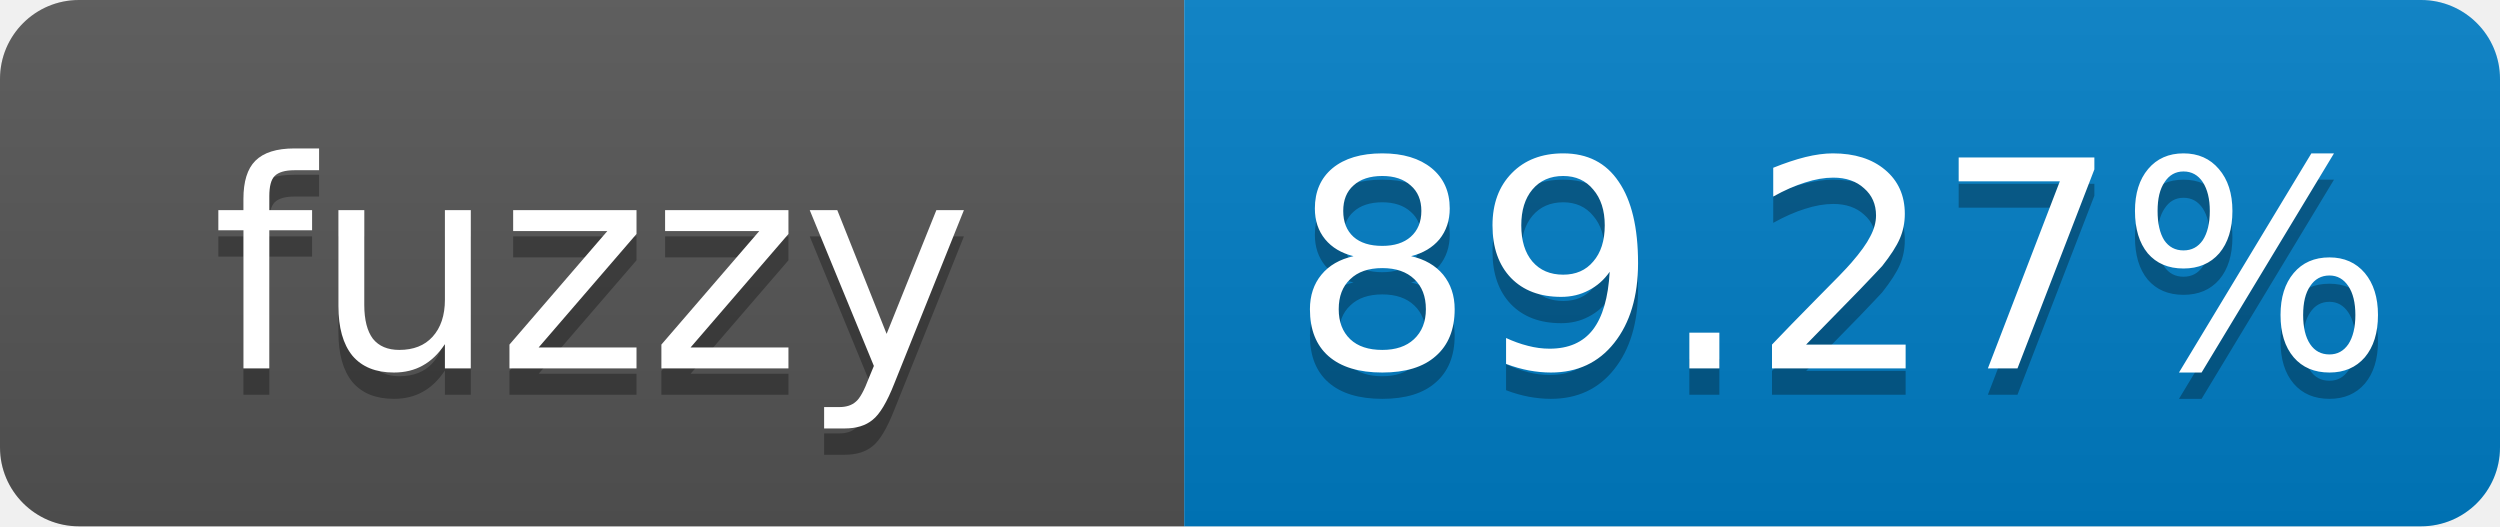
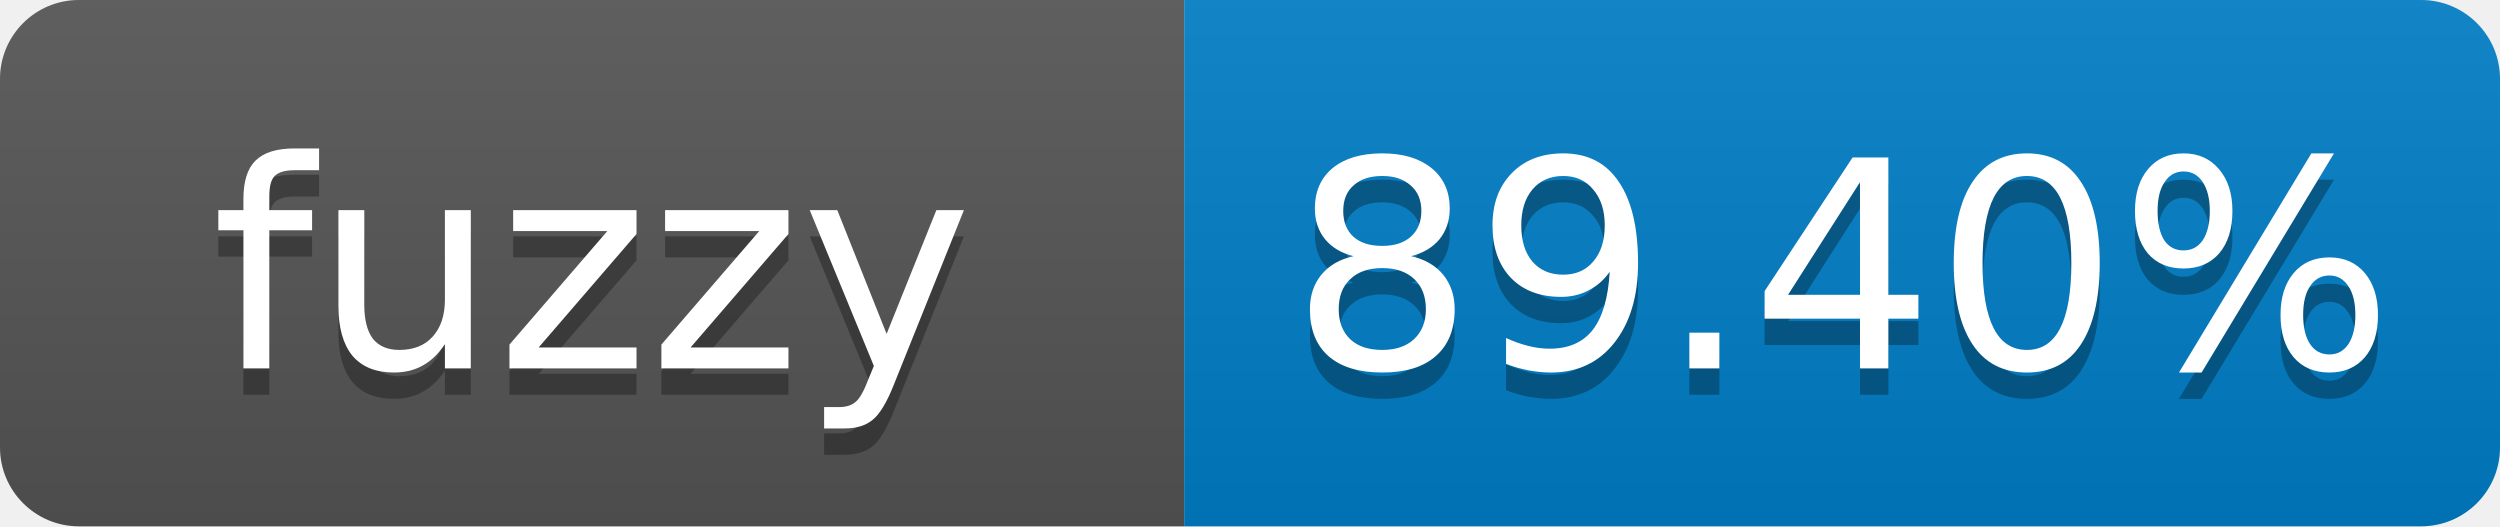
- <svg xmlns="http://www.w3.org/2000/svg" width="95" height="20" role="img" aria-label="fuzzy: 89.27%">
+ <svg xmlns="http://www.w3.org/2000/svg" width="95" height="20" role="img" aria-label="fuzzy: 89.40%">
  <linearGradient id="s" x2="0" y2="100%">
    <stop offset="0" stop-color="#bbb" stop-opacity=".1" />
    <stop offset="1" stop-opacity=".1" />
  </linearGradient>
  <clipPath id="r">
    <rect width="95" height="20" rx="3" fill="#fff" />
  </clipPath>
  <g clip-path="url(#r)">
    <rect width="45" height="20" fill="#555" />
    <rect x="45" width="50" height="20" fill="#007ec6" />
    <rect width="95" height="20" fill="url(#s)" />
  </g>
  <g fill="#fff" text-anchor="middle" font-family="Verdana,Geneva,DejaVu Sans,sans-serif" font-size="11">
    <text x="22.5" y="15" fill="#010101" fill-opacity=".3">fuzzy</text>
    <text x="22.5" y="14">fuzzy</text>
-     <text x="70" y="15" fill="#010101" fill-opacity=".3">89.27%</text>
-     <text x="70" y="14">89.27%</text>
+     <text x="70" y="15" fill="#010101" fill-opacity=".3">89.40%</text>
+     <text x="70" y="14">89.40%</text>
  </g>
</svg>
